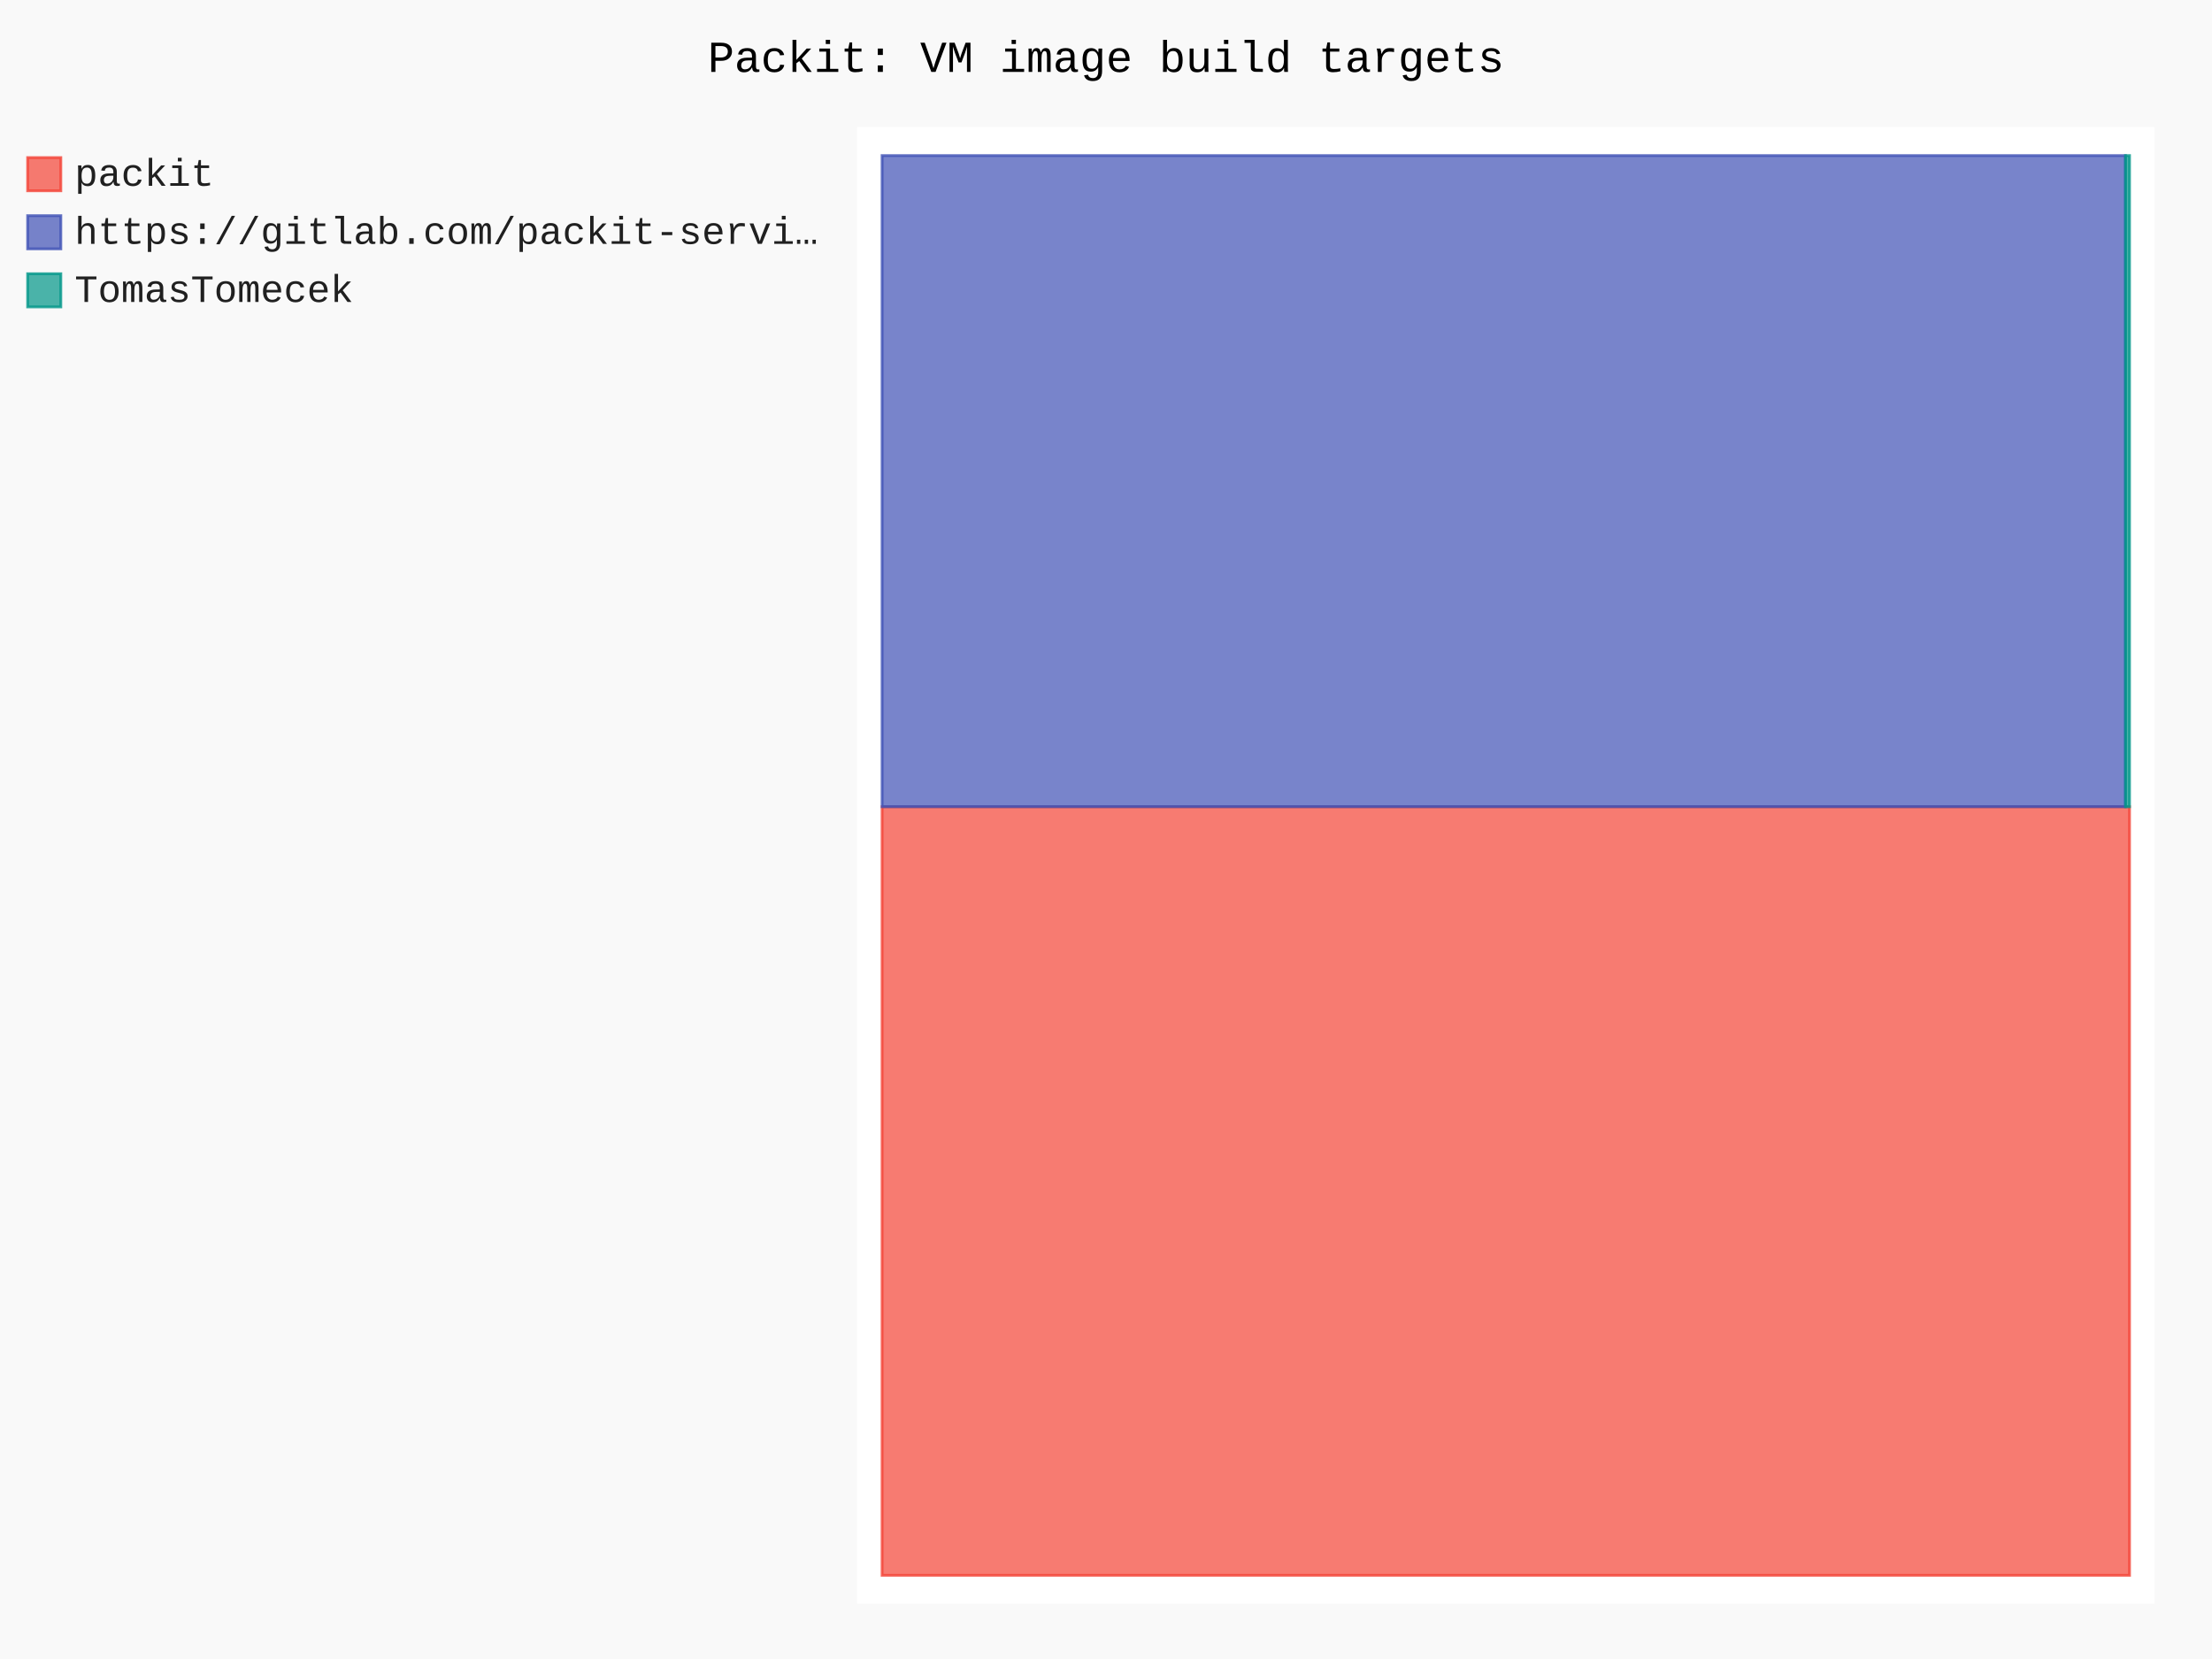
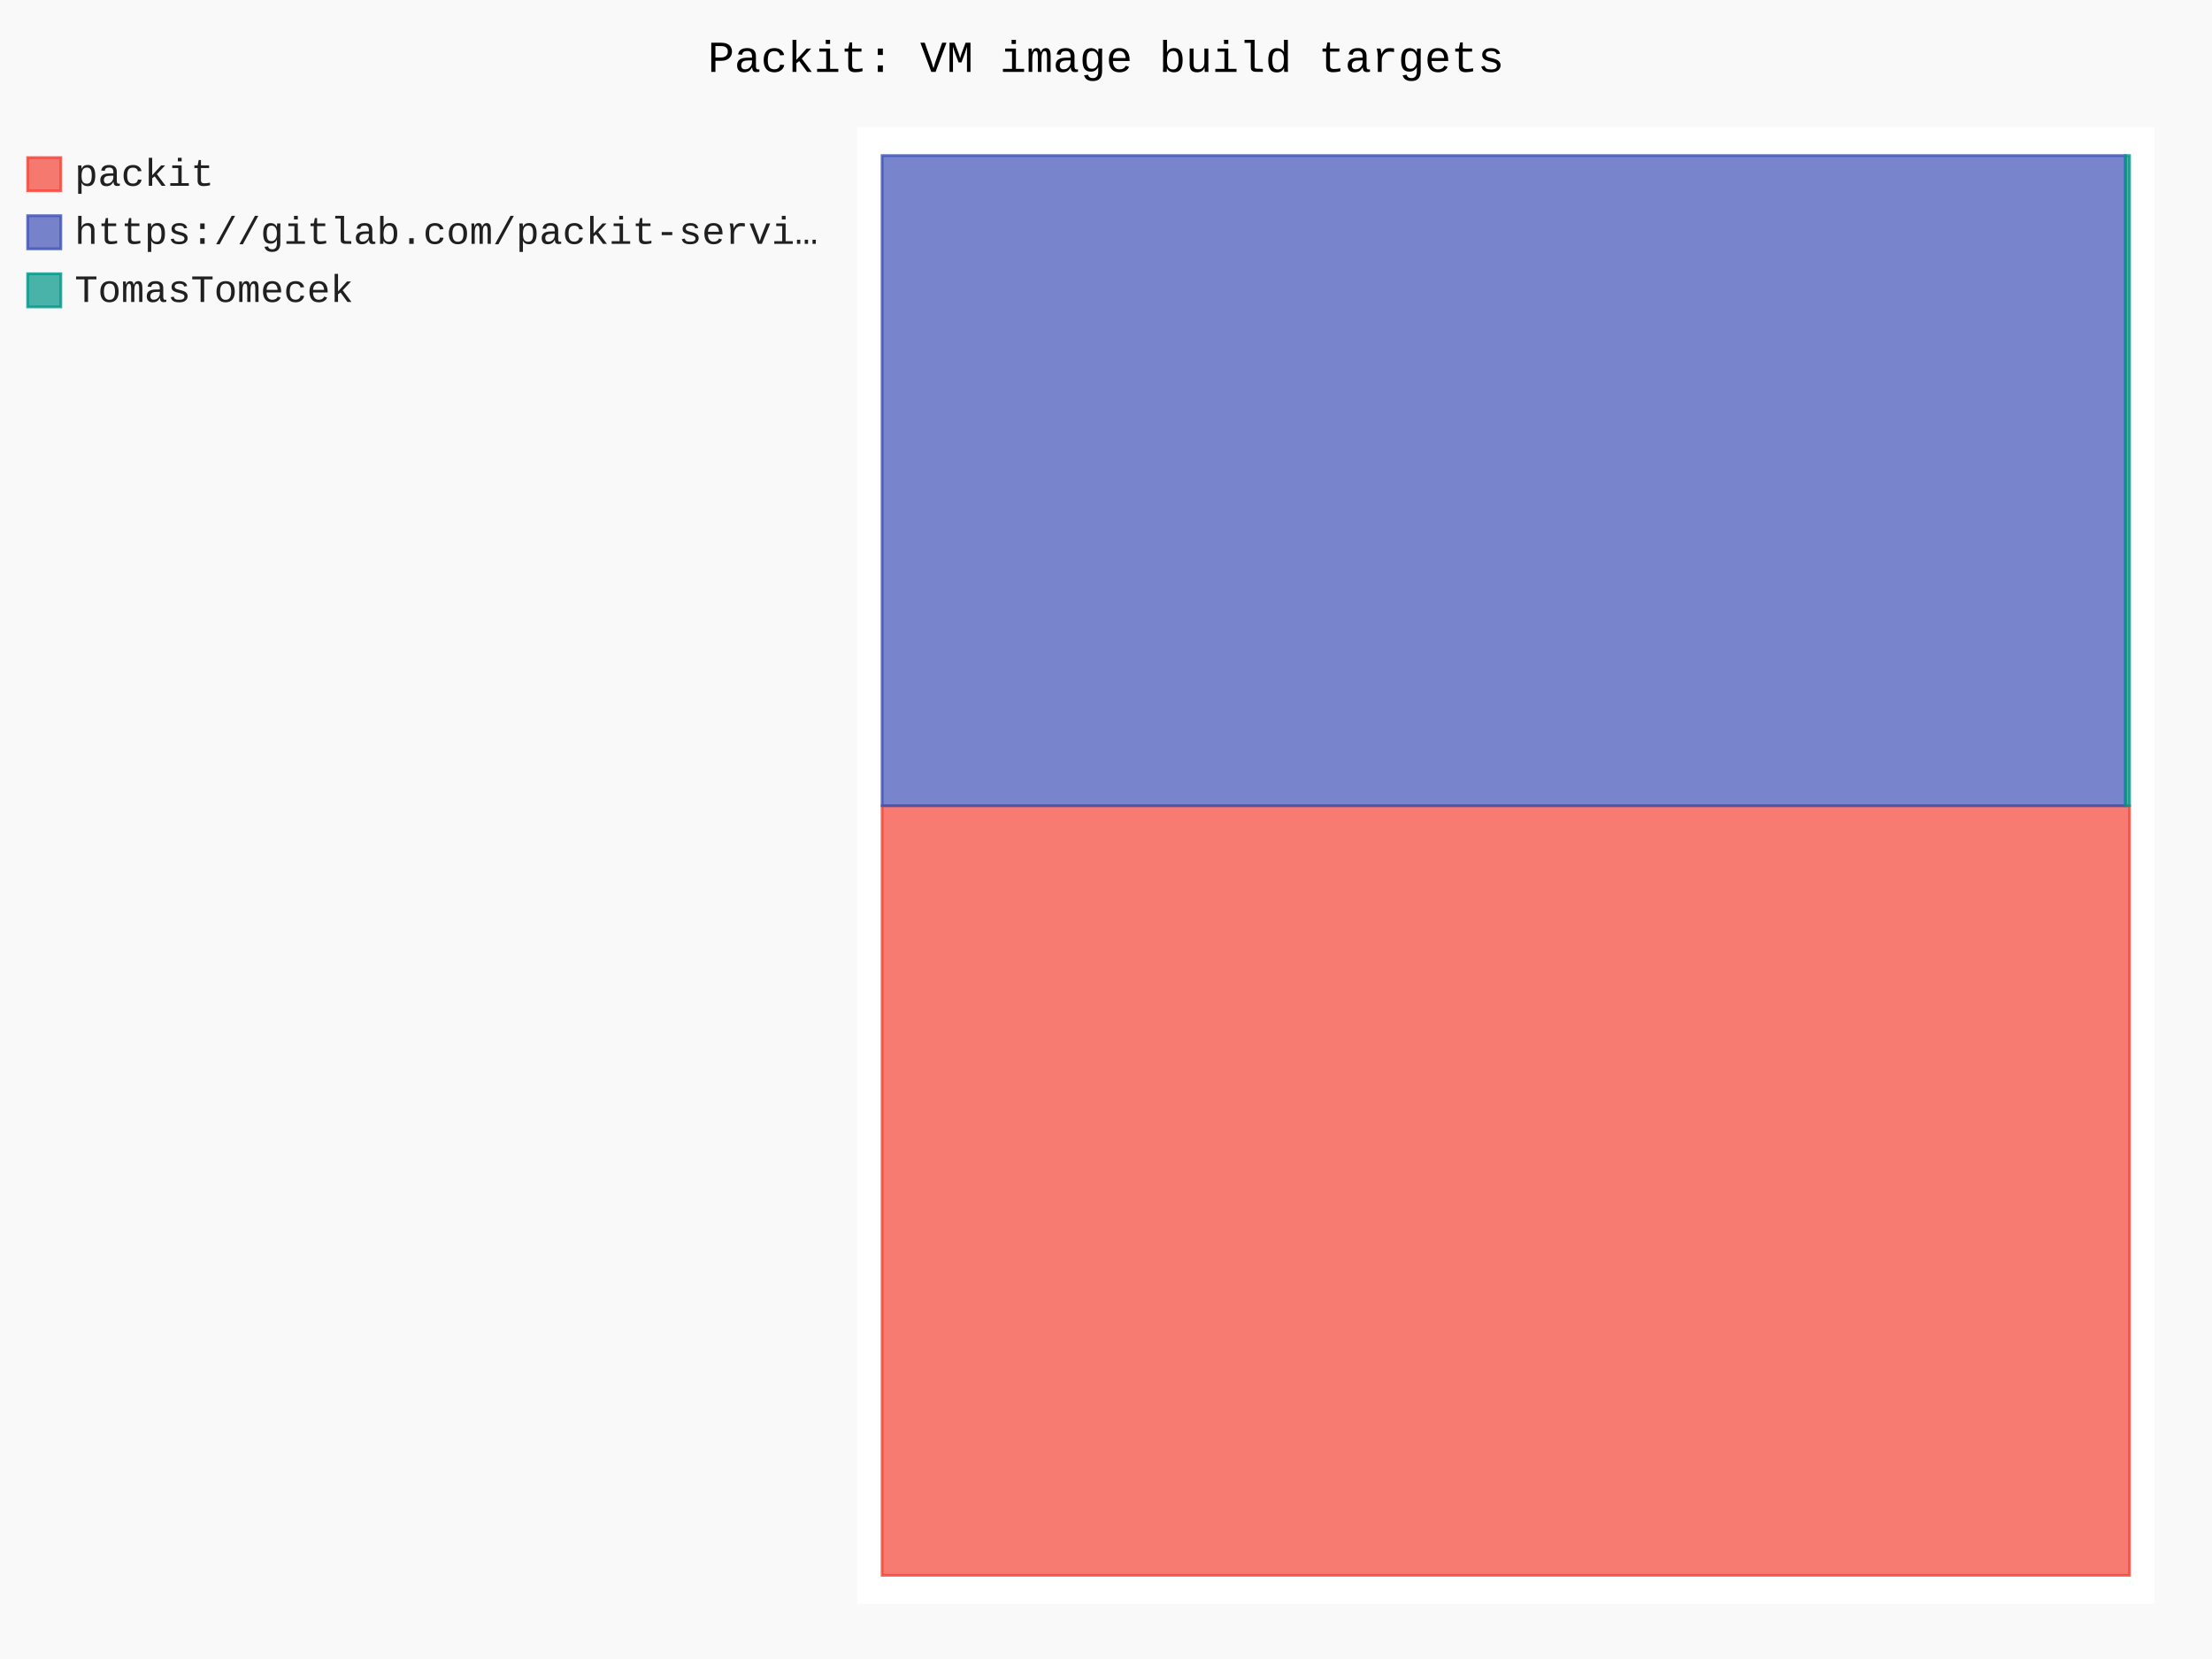
- <svg xmlns="http://www.w3.org/2000/svg" id="chart-994206d2-14e7-4ec9-860d-6bbd4e7b11f3" class="pygal-chart" viewBox="0 0 800 600">
+ <svg xmlns="http://www.w3.org/2000/svg" id="chart-cd4c860f-48db-42ba-aea2-2ec15a442e7d" class="pygal-chart" viewBox="0 0 800 600">
  <defs>
-     <style type="text/css">#chart-994206d2-14e7-4ec9-860d-6bbd4e7b11f3{-webkit-user-select:none;-webkit-font-smoothing:antialiased;font-family:Consolas,"Liberation Mono",Menlo,Courier,monospace}#chart-994206d2-14e7-4ec9-860d-6bbd4e7b11f3 .title{font-family:Consolas,"Liberation Mono",Menlo,Courier,monospace;font-size:16px}#chart-994206d2-14e7-4ec9-860d-6bbd4e7b11f3 .legends .legend text{font-family:Consolas,"Liberation Mono",Menlo,Courier,monospace;font-size:14px}#chart-994206d2-14e7-4ec9-860d-6bbd4e7b11f3 .axis text{font-family:Consolas,"Liberation Mono",Menlo,Courier,monospace;font-size:10px}#chart-994206d2-14e7-4ec9-860d-6bbd4e7b11f3 .axis text.major{font-family:Consolas,"Liberation Mono",Menlo,Courier,monospace;font-size:10px}#chart-994206d2-14e7-4ec9-860d-6bbd4e7b11f3 .text-overlay text.value{font-family:Consolas,"Liberation Mono",Menlo,Courier,monospace;font-size:16px}#chart-994206d2-14e7-4ec9-860d-6bbd4e7b11f3 .text-overlay text.label{font-family:Consolas,"Liberation Mono",Menlo,Courier,monospace;font-size:10px}#chart-994206d2-14e7-4ec9-860d-6bbd4e7b11f3 .tooltip{font-family:Consolas,"Liberation Mono",Menlo,Courier,monospace;font-size:14px}#chart-994206d2-14e7-4ec9-860d-6bbd4e7b11f3 text.no_data{font-family:Consolas,"Liberation Mono",Menlo,Courier,monospace;font-size:64px}
- #chart-994206d2-14e7-4ec9-860d-6bbd4e7b11f3{background-color:rgba(249,249,249,1)}#chart-994206d2-14e7-4ec9-860d-6bbd4e7b11f3 path,#chart-994206d2-14e7-4ec9-860d-6bbd4e7b11f3 line,#chart-994206d2-14e7-4ec9-860d-6bbd4e7b11f3 rect,#chart-994206d2-14e7-4ec9-860d-6bbd4e7b11f3 circle{-webkit-transition:150ms;-moz-transition:150ms;transition:150ms}#chart-994206d2-14e7-4ec9-860d-6bbd4e7b11f3 .graph &gt; .background{fill:rgba(249,249,249,1)}#chart-994206d2-14e7-4ec9-860d-6bbd4e7b11f3 .plot &gt; .background{fill:rgba(255,255,255,1)}#chart-994206d2-14e7-4ec9-860d-6bbd4e7b11f3 .graph{fill:rgba(0,0,0,.87)}#chart-994206d2-14e7-4ec9-860d-6bbd4e7b11f3 text.no_data{fill:rgba(0,0,0,1)}#chart-994206d2-14e7-4ec9-860d-6bbd4e7b11f3 .title{fill:rgba(0,0,0,1)}#chart-994206d2-14e7-4ec9-860d-6bbd4e7b11f3 .legends .legend text{fill:rgba(0,0,0,.87)}#chart-994206d2-14e7-4ec9-860d-6bbd4e7b11f3 .legends .legend:hover text{fill:rgba(0,0,0,1)}#chart-994206d2-14e7-4ec9-860d-6bbd4e7b11f3 .axis .line{stroke:rgba(0,0,0,1)}#chart-994206d2-14e7-4ec9-860d-6bbd4e7b11f3 .axis .guide.line{stroke:rgba(0,0,0,.54)}#chart-994206d2-14e7-4ec9-860d-6bbd4e7b11f3 .axis .major.line{stroke:rgba(0,0,0,.87)}#chart-994206d2-14e7-4ec9-860d-6bbd4e7b11f3 .axis text.major{fill:rgba(0,0,0,1)}#chart-994206d2-14e7-4ec9-860d-6bbd4e7b11f3 .axis.y .guides:hover .guide.line,#chart-994206d2-14e7-4ec9-860d-6bbd4e7b11f3 .line-graph .axis.x .guides:hover .guide.line,#chart-994206d2-14e7-4ec9-860d-6bbd4e7b11f3 .stackedline-graph .axis.x .guides:hover .guide.line,#chart-994206d2-14e7-4ec9-860d-6bbd4e7b11f3 .xy-graph .axis.x .guides:hover .guide.line{stroke:rgba(0,0,0,1)}#chart-994206d2-14e7-4ec9-860d-6bbd4e7b11f3 .axis .guides:hover text{fill:rgba(0,0,0,1)}#chart-994206d2-14e7-4ec9-860d-6bbd4e7b11f3 .reactive{fill-opacity:.7;stroke-opacity:.8;stroke-width:1}#chart-994206d2-14e7-4ec9-860d-6bbd4e7b11f3 .ci{stroke:rgba(0,0,0,.87)}#chart-994206d2-14e7-4ec9-860d-6bbd4e7b11f3 .reactive.active,#chart-994206d2-14e7-4ec9-860d-6bbd4e7b11f3 .active .reactive{fill-opacity:.8;stroke-opacity:.9;stroke-width:4}#chart-994206d2-14e7-4ec9-860d-6bbd4e7b11f3 .ci .reactive.active{stroke-width:1.5}#chart-994206d2-14e7-4ec9-860d-6bbd4e7b11f3 .series text{fill:rgba(0,0,0,1)}#chart-994206d2-14e7-4ec9-860d-6bbd4e7b11f3 .tooltip rect{fill:rgba(255,255,255,1);stroke:rgba(0,0,0,1);-webkit-transition:opacity 150ms;-moz-transition:opacity 150ms;transition:opacity 150ms}#chart-994206d2-14e7-4ec9-860d-6bbd4e7b11f3 .tooltip .label{fill:rgba(0,0,0,.87)}#chart-994206d2-14e7-4ec9-860d-6bbd4e7b11f3 .tooltip .label{fill:rgba(0,0,0,.87)}#chart-994206d2-14e7-4ec9-860d-6bbd4e7b11f3 .tooltip .legend{font-size:.8em;fill:rgba(0,0,0,.54)}#chart-994206d2-14e7-4ec9-860d-6bbd4e7b11f3 .tooltip .x_label{font-size:.6em;fill:rgba(0,0,0,1)}#chart-994206d2-14e7-4ec9-860d-6bbd4e7b11f3 .tooltip .xlink{font-size:.5em;text-decoration:underline}#chart-994206d2-14e7-4ec9-860d-6bbd4e7b11f3 .tooltip .value{font-size:1.5em}#chart-994206d2-14e7-4ec9-860d-6bbd4e7b11f3 .bound{font-size:.5em}#chart-994206d2-14e7-4ec9-860d-6bbd4e7b11f3 .max-value{font-size:.75em;fill:rgba(0,0,0,.54)}#chart-994206d2-14e7-4ec9-860d-6bbd4e7b11f3 .map-element{fill:rgba(255,255,255,1);stroke:rgba(0,0,0,.54) !important}#chart-994206d2-14e7-4ec9-860d-6bbd4e7b11f3 .map-element .reactive{fill-opacity:inherit;stroke-opacity:inherit}#chart-994206d2-14e7-4ec9-860d-6bbd4e7b11f3 .color-0,#chart-994206d2-14e7-4ec9-860d-6bbd4e7b11f3 .color-0 a:visited{stroke:#F44336;fill:#F44336}#chart-994206d2-14e7-4ec9-860d-6bbd4e7b11f3 .color-1,#chart-994206d2-14e7-4ec9-860d-6bbd4e7b11f3 .color-1 a:visited{stroke:#3F51B5;fill:#3F51B5}#chart-994206d2-14e7-4ec9-860d-6bbd4e7b11f3 .color-2,#chart-994206d2-14e7-4ec9-860d-6bbd4e7b11f3 .color-2 a:visited{stroke:#009688;fill:#009688}#chart-994206d2-14e7-4ec9-860d-6bbd4e7b11f3 .text-overlay .color-0 text{fill:black}#chart-994206d2-14e7-4ec9-860d-6bbd4e7b11f3 .text-overlay .color-1 text{fill:black}#chart-994206d2-14e7-4ec9-860d-6bbd4e7b11f3 .text-overlay .color-2 text{fill:black}
- #chart-994206d2-14e7-4ec9-860d-6bbd4e7b11f3 text.no_data{text-anchor:middle}#chart-994206d2-14e7-4ec9-860d-6bbd4e7b11f3 .guide.line{fill:none}#chart-994206d2-14e7-4ec9-860d-6bbd4e7b11f3 .centered{text-anchor:middle}#chart-994206d2-14e7-4ec9-860d-6bbd4e7b11f3 .title{text-anchor:middle}#chart-994206d2-14e7-4ec9-860d-6bbd4e7b11f3 .legends .legend text{fill-opacity:1}#chart-994206d2-14e7-4ec9-860d-6bbd4e7b11f3 .axis.x text{text-anchor:middle}#chart-994206d2-14e7-4ec9-860d-6bbd4e7b11f3 .axis.x:not(.web) text[transform]{text-anchor:start}#chart-994206d2-14e7-4ec9-860d-6bbd4e7b11f3 .axis.x:not(.web) text[transform].backwards{text-anchor:end}#chart-994206d2-14e7-4ec9-860d-6bbd4e7b11f3 .axis.y text{text-anchor:end}#chart-994206d2-14e7-4ec9-860d-6bbd4e7b11f3 .axis.y text[transform].backwards{text-anchor:start}#chart-994206d2-14e7-4ec9-860d-6bbd4e7b11f3 .axis.y2 text{text-anchor:start}#chart-994206d2-14e7-4ec9-860d-6bbd4e7b11f3 .axis.y2 text[transform].backwards{text-anchor:end}#chart-994206d2-14e7-4ec9-860d-6bbd4e7b11f3 .axis .guide.line{stroke-dasharray:4,4;stroke:black}#chart-994206d2-14e7-4ec9-860d-6bbd4e7b11f3 .axis .major.guide.line{stroke-dasharray:6,6;stroke:black}#chart-994206d2-14e7-4ec9-860d-6bbd4e7b11f3 .horizontal .axis.y .guide.line,#chart-994206d2-14e7-4ec9-860d-6bbd4e7b11f3 .horizontal .axis.y2 .guide.line,#chart-994206d2-14e7-4ec9-860d-6bbd4e7b11f3 .vertical .axis.x .guide.line{opacity:0}#chart-994206d2-14e7-4ec9-860d-6bbd4e7b11f3 .horizontal .axis.always_show .guide.line,#chart-994206d2-14e7-4ec9-860d-6bbd4e7b11f3 .vertical .axis.always_show .guide.line{opacity:1 !important}#chart-994206d2-14e7-4ec9-860d-6bbd4e7b11f3 .axis.y .guides:hover .guide.line,#chart-994206d2-14e7-4ec9-860d-6bbd4e7b11f3 .axis.y2 .guides:hover .guide.line,#chart-994206d2-14e7-4ec9-860d-6bbd4e7b11f3 .axis.x .guides:hover .guide.line{opacity:1}#chart-994206d2-14e7-4ec9-860d-6bbd4e7b11f3 .axis .guides:hover text{opacity:1}#chart-994206d2-14e7-4ec9-860d-6bbd4e7b11f3 .nofill{fill:none}#chart-994206d2-14e7-4ec9-860d-6bbd4e7b11f3 .subtle-fill{fill-opacity:.2}#chart-994206d2-14e7-4ec9-860d-6bbd4e7b11f3 .dot{stroke-width:1px;fill-opacity:1;stroke-opacity:1}#chart-994206d2-14e7-4ec9-860d-6bbd4e7b11f3 .dot.active{stroke-width:5px}#chart-994206d2-14e7-4ec9-860d-6bbd4e7b11f3 .dot.negative{fill:transparent}#chart-994206d2-14e7-4ec9-860d-6bbd4e7b11f3 text,#chart-994206d2-14e7-4ec9-860d-6bbd4e7b11f3 tspan{stroke:none !important}#chart-994206d2-14e7-4ec9-860d-6bbd4e7b11f3 .series text.active{opacity:1}#chart-994206d2-14e7-4ec9-860d-6bbd4e7b11f3 .tooltip rect{fill-opacity:.95;stroke-width:.5}#chart-994206d2-14e7-4ec9-860d-6bbd4e7b11f3 .tooltip text{fill-opacity:1}#chart-994206d2-14e7-4ec9-860d-6bbd4e7b11f3 .showable{visibility:hidden}#chart-994206d2-14e7-4ec9-860d-6bbd4e7b11f3 .showable.shown{visibility:visible}#chart-994206d2-14e7-4ec9-860d-6bbd4e7b11f3 .gauge-background{fill:rgba(229,229,229,1);stroke:none}#chart-994206d2-14e7-4ec9-860d-6bbd4e7b11f3 .bg-lines{stroke:rgba(249,249,249,1);stroke-width:2px}</style>
+     <style type="text/css">#chart-cd4c860f-48db-42ba-aea2-2ec15a442e7d{-webkit-user-select:none;-webkit-font-smoothing:antialiased;font-family:Consolas,"Liberation Mono",Menlo,Courier,monospace}#chart-cd4c860f-48db-42ba-aea2-2ec15a442e7d .title{font-family:Consolas,"Liberation Mono",Menlo,Courier,monospace;font-size:16px}#chart-cd4c860f-48db-42ba-aea2-2ec15a442e7d .legends .legend text{font-family:Consolas,"Liberation Mono",Menlo,Courier,monospace;font-size:14px}#chart-cd4c860f-48db-42ba-aea2-2ec15a442e7d .axis text{font-family:Consolas,"Liberation Mono",Menlo,Courier,monospace;font-size:10px}#chart-cd4c860f-48db-42ba-aea2-2ec15a442e7d .axis text.major{font-family:Consolas,"Liberation Mono",Menlo,Courier,monospace;font-size:10px}#chart-cd4c860f-48db-42ba-aea2-2ec15a442e7d .text-overlay text.value{font-family:Consolas,"Liberation Mono",Menlo,Courier,monospace;font-size:16px}#chart-cd4c860f-48db-42ba-aea2-2ec15a442e7d .text-overlay text.label{font-family:Consolas,"Liberation Mono",Menlo,Courier,monospace;font-size:10px}#chart-cd4c860f-48db-42ba-aea2-2ec15a442e7d .tooltip{font-family:Consolas,"Liberation Mono",Menlo,Courier,monospace;font-size:14px}#chart-cd4c860f-48db-42ba-aea2-2ec15a442e7d text.no_data{font-family:Consolas,"Liberation Mono",Menlo,Courier,monospace;font-size:64px}
+ #chart-cd4c860f-48db-42ba-aea2-2ec15a442e7d{background-color:rgba(249,249,249,1)}#chart-cd4c860f-48db-42ba-aea2-2ec15a442e7d path,#chart-cd4c860f-48db-42ba-aea2-2ec15a442e7d line,#chart-cd4c860f-48db-42ba-aea2-2ec15a442e7d rect,#chart-cd4c860f-48db-42ba-aea2-2ec15a442e7d circle{-webkit-transition:150ms;-moz-transition:150ms;transition:150ms}#chart-cd4c860f-48db-42ba-aea2-2ec15a442e7d .graph &gt; .background{fill:rgba(249,249,249,1)}#chart-cd4c860f-48db-42ba-aea2-2ec15a442e7d .plot &gt; .background{fill:rgba(255,255,255,1)}#chart-cd4c860f-48db-42ba-aea2-2ec15a442e7d .graph{fill:rgba(0,0,0,.87)}#chart-cd4c860f-48db-42ba-aea2-2ec15a442e7d text.no_data{fill:rgba(0,0,0,1)}#chart-cd4c860f-48db-42ba-aea2-2ec15a442e7d .title{fill:rgba(0,0,0,1)}#chart-cd4c860f-48db-42ba-aea2-2ec15a442e7d .legends .legend text{fill:rgba(0,0,0,.87)}#chart-cd4c860f-48db-42ba-aea2-2ec15a442e7d .legends .legend:hover text{fill:rgba(0,0,0,1)}#chart-cd4c860f-48db-42ba-aea2-2ec15a442e7d .axis .line{stroke:rgba(0,0,0,1)}#chart-cd4c860f-48db-42ba-aea2-2ec15a442e7d .axis .guide.line{stroke:rgba(0,0,0,.54)}#chart-cd4c860f-48db-42ba-aea2-2ec15a442e7d .axis .major.line{stroke:rgba(0,0,0,.87)}#chart-cd4c860f-48db-42ba-aea2-2ec15a442e7d .axis text.major{fill:rgba(0,0,0,1)}#chart-cd4c860f-48db-42ba-aea2-2ec15a442e7d .axis.y .guides:hover .guide.line,#chart-cd4c860f-48db-42ba-aea2-2ec15a442e7d .line-graph .axis.x .guides:hover .guide.line,#chart-cd4c860f-48db-42ba-aea2-2ec15a442e7d .stackedline-graph .axis.x .guides:hover .guide.line,#chart-cd4c860f-48db-42ba-aea2-2ec15a442e7d .xy-graph .axis.x .guides:hover .guide.line{stroke:rgba(0,0,0,1)}#chart-cd4c860f-48db-42ba-aea2-2ec15a442e7d .axis .guides:hover text{fill:rgba(0,0,0,1)}#chart-cd4c860f-48db-42ba-aea2-2ec15a442e7d .reactive{fill-opacity:.7;stroke-opacity:.8;stroke-width:1}#chart-cd4c860f-48db-42ba-aea2-2ec15a442e7d .ci{stroke:rgba(0,0,0,.87)}#chart-cd4c860f-48db-42ba-aea2-2ec15a442e7d .reactive.active,#chart-cd4c860f-48db-42ba-aea2-2ec15a442e7d .active .reactive{fill-opacity:.8;stroke-opacity:.9;stroke-width:4}#chart-cd4c860f-48db-42ba-aea2-2ec15a442e7d .ci .reactive.active{stroke-width:1.5}#chart-cd4c860f-48db-42ba-aea2-2ec15a442e7d .series text{fill:rgba(0,0,0,1)}#chart-cd4c860f-48db-42ba-aea2-2ec15a442e7d .tooltip rect{fill:rgba(255,255,255,1);stroke:rgba(0,0,0,1);-webkit-transition:opacity 150ms;-moz-transition:opacity 150ms;transition:opacity 150ms}#chart-cd4c860f-48db-42ba-aea2-2ec15a442e7d .tooltip .label{fill:rgba(0,0,0,.87)}#chart-cd4c860f-48db-42ba-aea2-2ec15a442e7d .tooltip .label{fill:rgba(0,0,0,.87)}#chart-cd4c860f-48db-42ba-aea2-2ec15a442e7d .tooltip .legend{font-size:.8em;fill:rgba(0,0,0,.54)}#chart-cd4c860f-48db-42ba-aea2-2ec15a442e7d .tooltip .x_label{font-size:.6em;fill:rgba(0,0,0,1)}#chart-cd4c860f-48db-42ba-aea2-2ec15a442e7d .tooltip .xlink{font-size:.5em;text-decoration:underline}#chart-cd4c860f-48db-42ba-aea2-2ec15a442e7d .tooltip .value{font-size:1.5em}#chart-cd4c860f-48db-42ba-aea2-2ec15a442e7d .bound{font-size:.5em}#chart-cd4c860f-48db-42ba-aea2-2ec15a442e7d .max-value{font-size:.75em;fill:rgba(0,0,0,.54)}#chart-cd4c860f-48db-42ba-aea2-2ec15a442e7d .map-element{fill:rgba(255,255,255,1);stroke:rgba(0,0,0,.54) !important}#chart-cd4c860f-48db-42ba-aea2-2ec15a442e7d .map-element .reactive{fill-opacity:inherit;stroke-opacity:inherit}#chart-cd4c860f-48db-42ba-aea2-2ec15a442e7d .color-0,#chart-cd4c860f-48db-42ba-aea2-2ec15a442e7d .color-0 a:visited{stroke:#F44336;fill:#F44336}#chart-cd4c860f-48db-42ba-aea2-2ec15a442e7d .color-1,#chart-cd4c860f-48db-42ba-aea2-2ec15a442e7d .color-1 a:visited{stroke:#3F51B5;fill:#3F51B5}#chart-cd4c860f-48db-42ba-aea2-2ec15a442e7d .color-2,#chart-cd4c860f-48db-42ba-aea2-2ec15a442e7d .color-2 a:visited{stroke:#009688;fill:#009688}#chart-cd4c860f-48db-42ba-aea2-2ec15a442e7d .text-overlay .color-0 text{fill:black}#chart-cd4c860f-48db-42ba-aea2-2ec15a442e7d .text-overlay .color-1 text{fill:black}#chart-cd4c860f-48db-42ba-aea2-2ec15a442e7d .text-overlay .color-2 text{fill:black}
+ #chart-cd4c860f-48db-42ba-aea2-2ec15a442e7d text.no_data{text-anchor:middle}#chart-cd4c860f-48db-42ba-aea2-2ec15a442e7d .guide.line{fill:none}#chart-cd4c860f-48db-42ba-aea2-2ec15a442e7d .centered{text-anchor:middle}#chart-cd4c860f-48db-42ba-aea2-2ec15a442e7d .title{text-anchor:middle}#chart-cd4c860f-48db-42ba-aea2-2ec15a442e7d .legends .legend text{fill-opacity:1}#chart-cd4c860f-48db-42ba-aea2-2ec15a442e7d .axis.x text{text-anchor:middle}#chart-cd4c860f-48db-42ba-aea2-2ec15a442e7d .axis.x:not(.web) text[transform]{text-anchor:start}#chart-cd4c860f-48db-42ba-aea2-2ec15a442e7d .axis.x:not(.web) text[transform].backwards{text-anchor:end}#chart-cd4c860f-48db-42ba-aea2-2ec15a442e7d .axis.y text{text-anchor:end}#chart-cd4c860f-48db-42ba-aea2-2ec15a442e7d .axis.y text[transform].backwards{text-anchor:start}#chart-cd4c860f-48db-42ba-aea2-2ec15a442e7d .axis.y2 text{text-anchor:start}#chart-cd4c860f-48db-42ba-aea2-2ec15a442e7d .axis.y2 text[transform].backwards{text-anchor:end}#chart-cd4c860f-48db-42ba-aea2-2ec15a442e7d .axis .guide.line{stroke-dasharray:4,4;stroke:black}#chart-cd4c860f-48db-42ba-aea2-2ec15a442e7d .axis .major.guide.line{stroke-dasharray:6,6;stroke:black}#chart-cd4c860f-48db-42ba-aea2-2ec15a442e7d .horizontal .axis.y .guide.line,#chart-cd4c860f-48db-42ba-aea2-2ec15a442e7d .horizontal .axis.y2 .guide.line,#chart-cd4c860f-48db-42ba-aea2-2ec15a442e7d .vertical .axis.x .guide.line{opacity:0}#chart-cd4c860f-48db-42ba-aea2-2ec15a442e7d .horizontal .axis.always_show .guide.line,#chart-cd4c860f-48db-42ba-aea2-2ec15a442e7d .vertical .axis.always_show .guide.line{opacity:1 !important}#chart-cd4c860f-48db-42ba-aea2-2ec15a442e7d .axis.y .guides:hover .guide.line,#chart-cd4c860f-48db-42ba-aea2-2ec15a442e7d .axis.y2 .guides:hover .guide.line,#chart-cd4c860f-48db-42ba-aea2-2ec15a442e7d .axis.x .guides:hover .guide.line{opacity:1}#chart-cd4c860f-48db-42ba-aea2-2ec15a442e7d .axis .guides:hover text{opacity:1}#chart-cd4c860f-48db-42ba-aea2-2ec15a442e7d .nofill{fill:none}#chart-cd4c860f-48db-42ba-aea2-2ec15a442e7d .subtle-fill{fill-opacity:.2}#chart-cd4c860f-48db-42ba-aea2-2ec15a442e7d .dot{stroke-width:1px;fill-opacity:1;stroke-opacity:1}#chart-cd4c860f-48db-42ba-aea2-2ec15a442e7d .dot.active{stroke-width:5px}#chart-cd4c860f-48db-42ba-aea2-2ec15a442e7d .dot.negative{fill:transparent}#chart-cd4c860f-48db-42ba-aea2-2ec15a442e7d text,#chart-cd4c860f-48db-42ba-aea2-2ec15a442e7d tspan{stroke:none !important}#chart-cd4c860f-48db-42ba-aea2-2ec15a442e7d .series text.active{opacity:1}#chart-cd4c860f-48db-42ba-aea2-2ec15a442e7d .tooltip rect{fill-opacity:.95;stroke-width:.5}#chart-cd4c860f-48db-42ba-aea2-2ec15a442e7d .tooltip text{fill-opacity:1}#chart-cd4c860f-48db-42ba-aea2-2ec15a442e7d .showable{visibility:hidden}#chart-cd4c860f-48db-42ba-aea2-2ec15a442e7d .showable.shown{visibility:visible}#chart-cd4c860f-48db-42ba-aea2-2ec15a442e7d .gauge-background{fill:rgba(229,229,229,1);stroke:none}#chart-cd4c860f-48db-42ba-aea2-2ec15a442e7d .bg-lines{stroke:rgba(249,249,249,1);stroke-width:2px}</style>
  </defs>
  <g class="graph treemap-graph vertical">
    <rect x="0" y="0" width="800" height="600" class="background" />
    <g transform="translate(310, 46)" class="plot">
      <rect x="0" y="0" width="469.2" height="534" class="background" />
      <g class="series serie-0 color-0">
        <g class="rects">
          <g class="rect">
-             <rect x="9.023" y="245.767" width="451.154" height="277.964" class="rect reactive tooltip-trigger" />
+             <rect x="9.023" y="245.413" width="451.154" height="278.318" class="rect reactive tooltip-trigger" />
          </g>
        </g>
      </g>
      <g class="series serie-1 color-1">
        <g class="rects">
          <g class="rect">
-             <rect x="9.023" y="10.269" width="449.675" height="235.497" class="rect reactive tooltip-trigger" />
+             <rect x="9.023" y="10.269" width="449.675" height="235.144" class="rect reactive tooltip-trigger" />
          </g>
        </g>
      </g>
      <g class="series serie-2 color-2">
        <g class="rects">
          <g class="rect">
-             <rect x="458.698" y="10.269" width="1.479" height="235.497" class="rect reactive tooltip-trigger" />
+             <rect x="458.698" y="10.269" width="1.479" height="235.144" class="rect reactive tooltip-trigger" />
          </g>
        </g>
      </g>
    </g>
    <g class="titles">
      <text x="400.0" y="26" class="title plot_title">Packit: VM image build targets</text>
    </g>
    <g transform="translate(310, 46)" class="plot overlay">
      <g class="series serie-0 color-0" />
      <g class="series serie-1 color-1" />
      <g class="series serie-2 color-2" />
    </g>
    <g transform="translate(310, 46)" class="plot text-overlay">
      <g class="series serie-0 color-0" />
      <g class="series serie-1 color-1" />
      <g class="series serie-2 color-2" />
    </g>
    <g transform="translate(310, 46)" class="plot tooltip-overlay">
      <g transform="translate(0 0)" style="opacity: 0" class="tooltip">
        <rect rx="0" ry="0" width="0" height="0" class="tooltip-box" />
        <g class="text" />
      </g>
    </g>
    <g transform="translate(10, 56)" class="legends">
      <g id="activate-serie-0" class="legend reactive activate-serie">
        <rect x="0.0" y="1.0" width="12" height="12" class="color-0 reactive" />
        <text x="17.0" y="11.2">packit</text>
      </g>
      <g id="activate-serie-1" class="legend reactive activate-serie">
        <rect x="0.0" y="22.0" width="12" height="12" class="color-1 reactive" />
        <text x="17.0" y="32.2">https://gitlab.com/packit-servi…</text>
      </g>
      <g id="activate-serie-2" class="legend reactive activate-serie">
        <rect x="0.0" y="43.0" width="12" height="12" class="color-2 reactive" />
        <text x="17.0" y="53.2">TomasTomecek</text>
      </g>
    </g>
    <g transform="translate(790, 56)" class="legends" />
  </g>
</svg>
